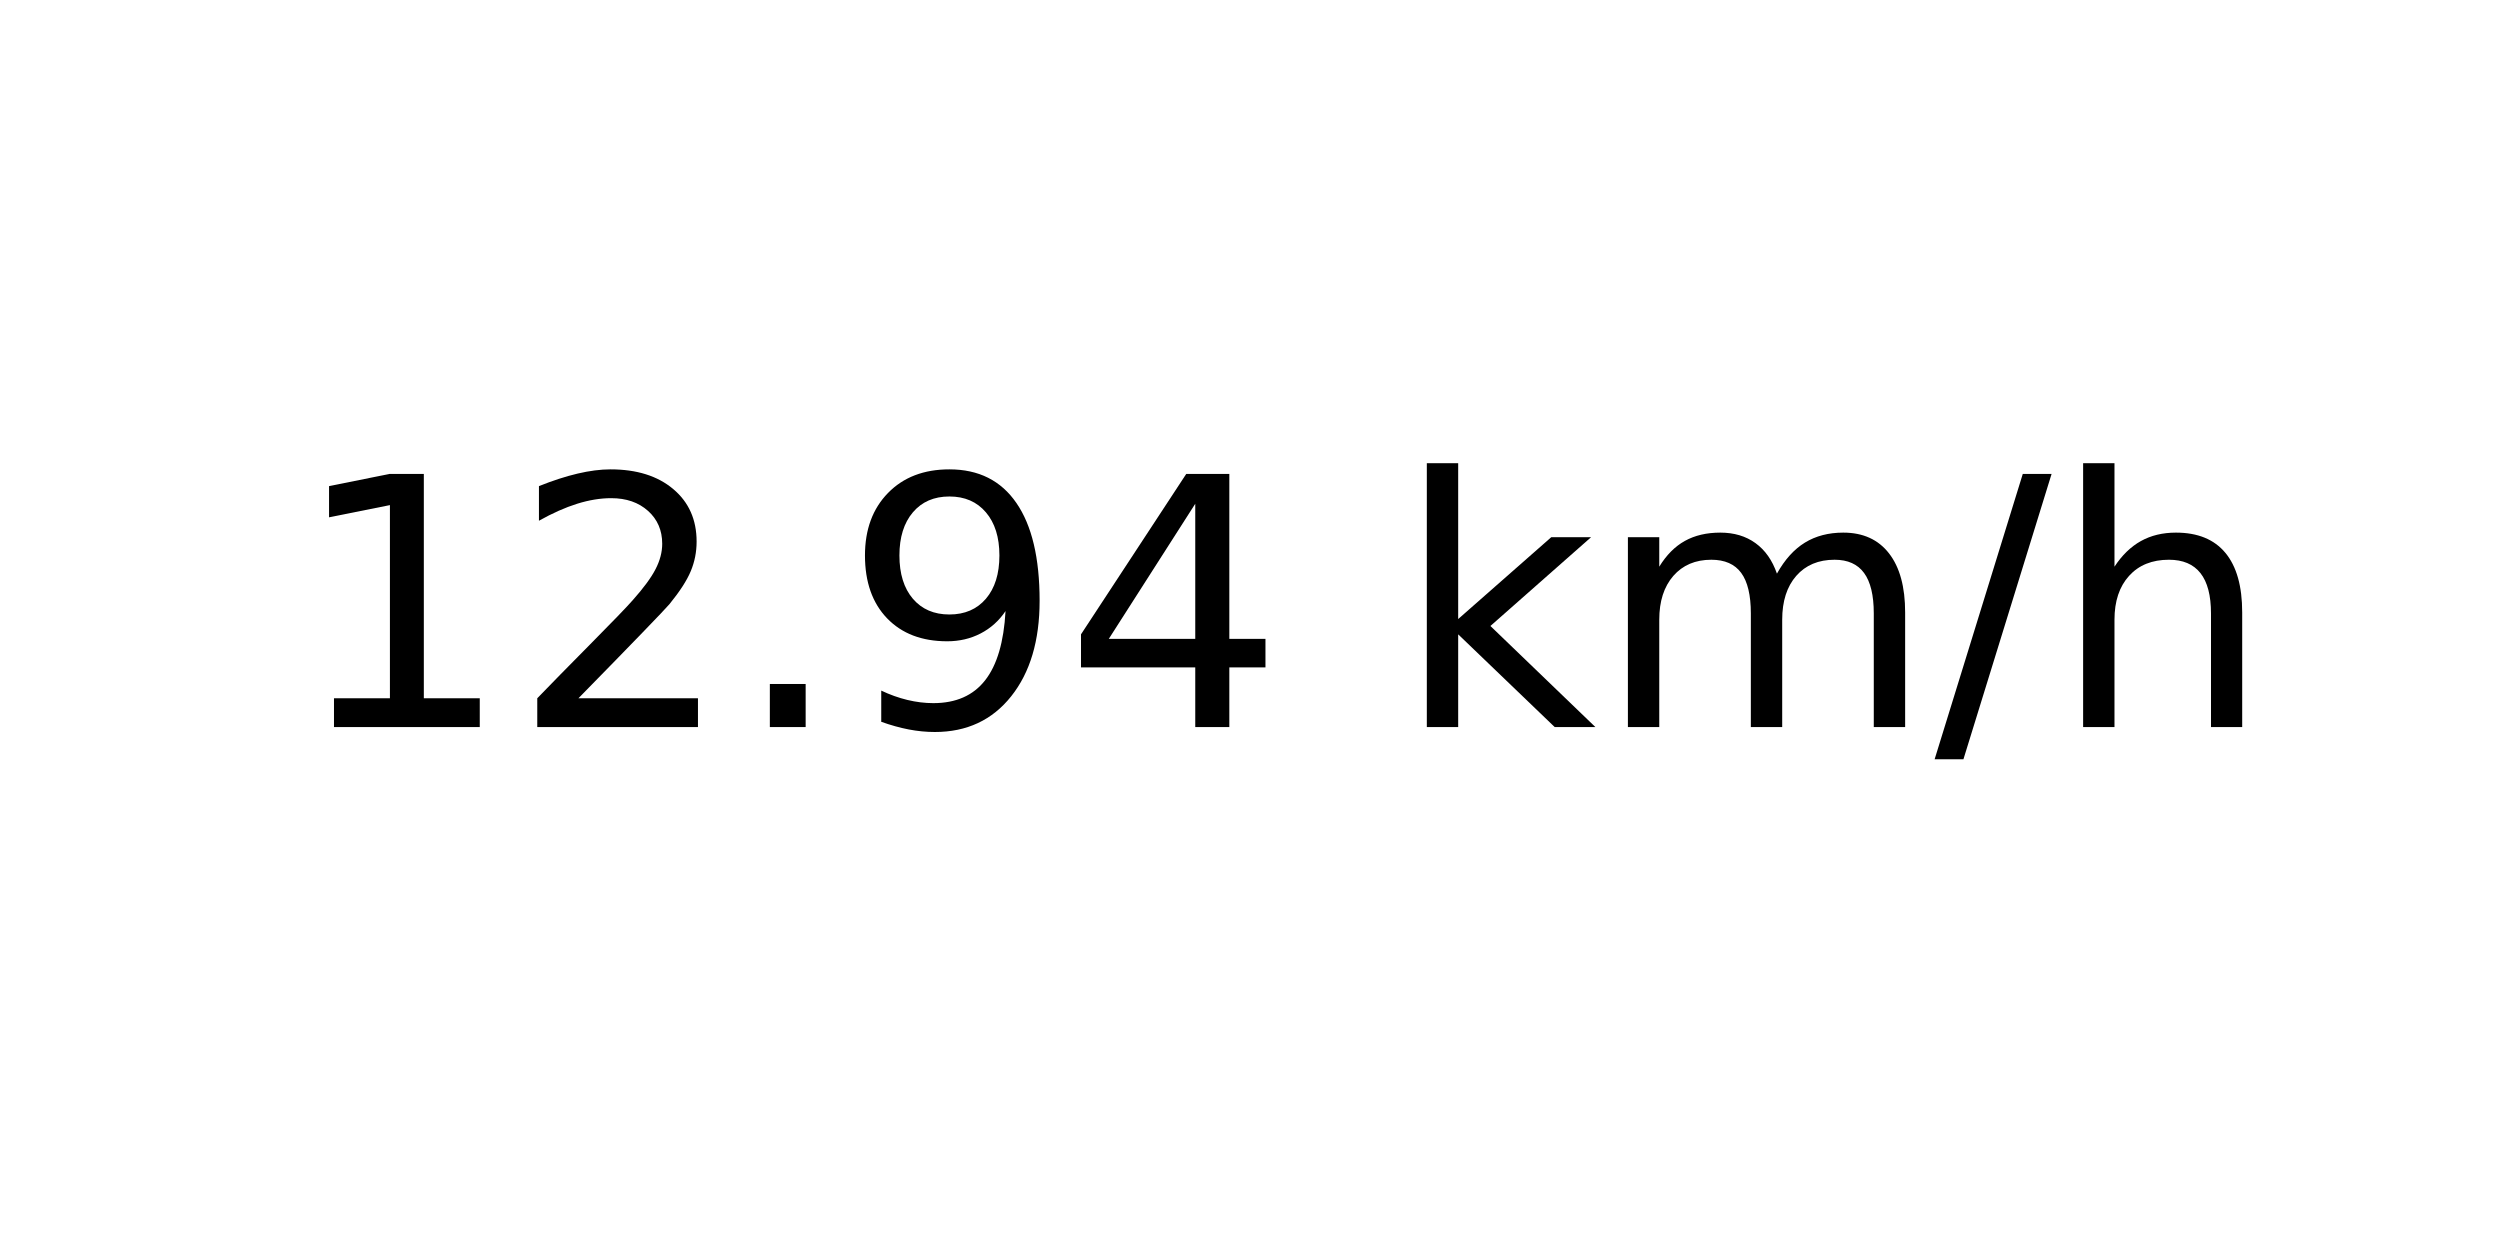
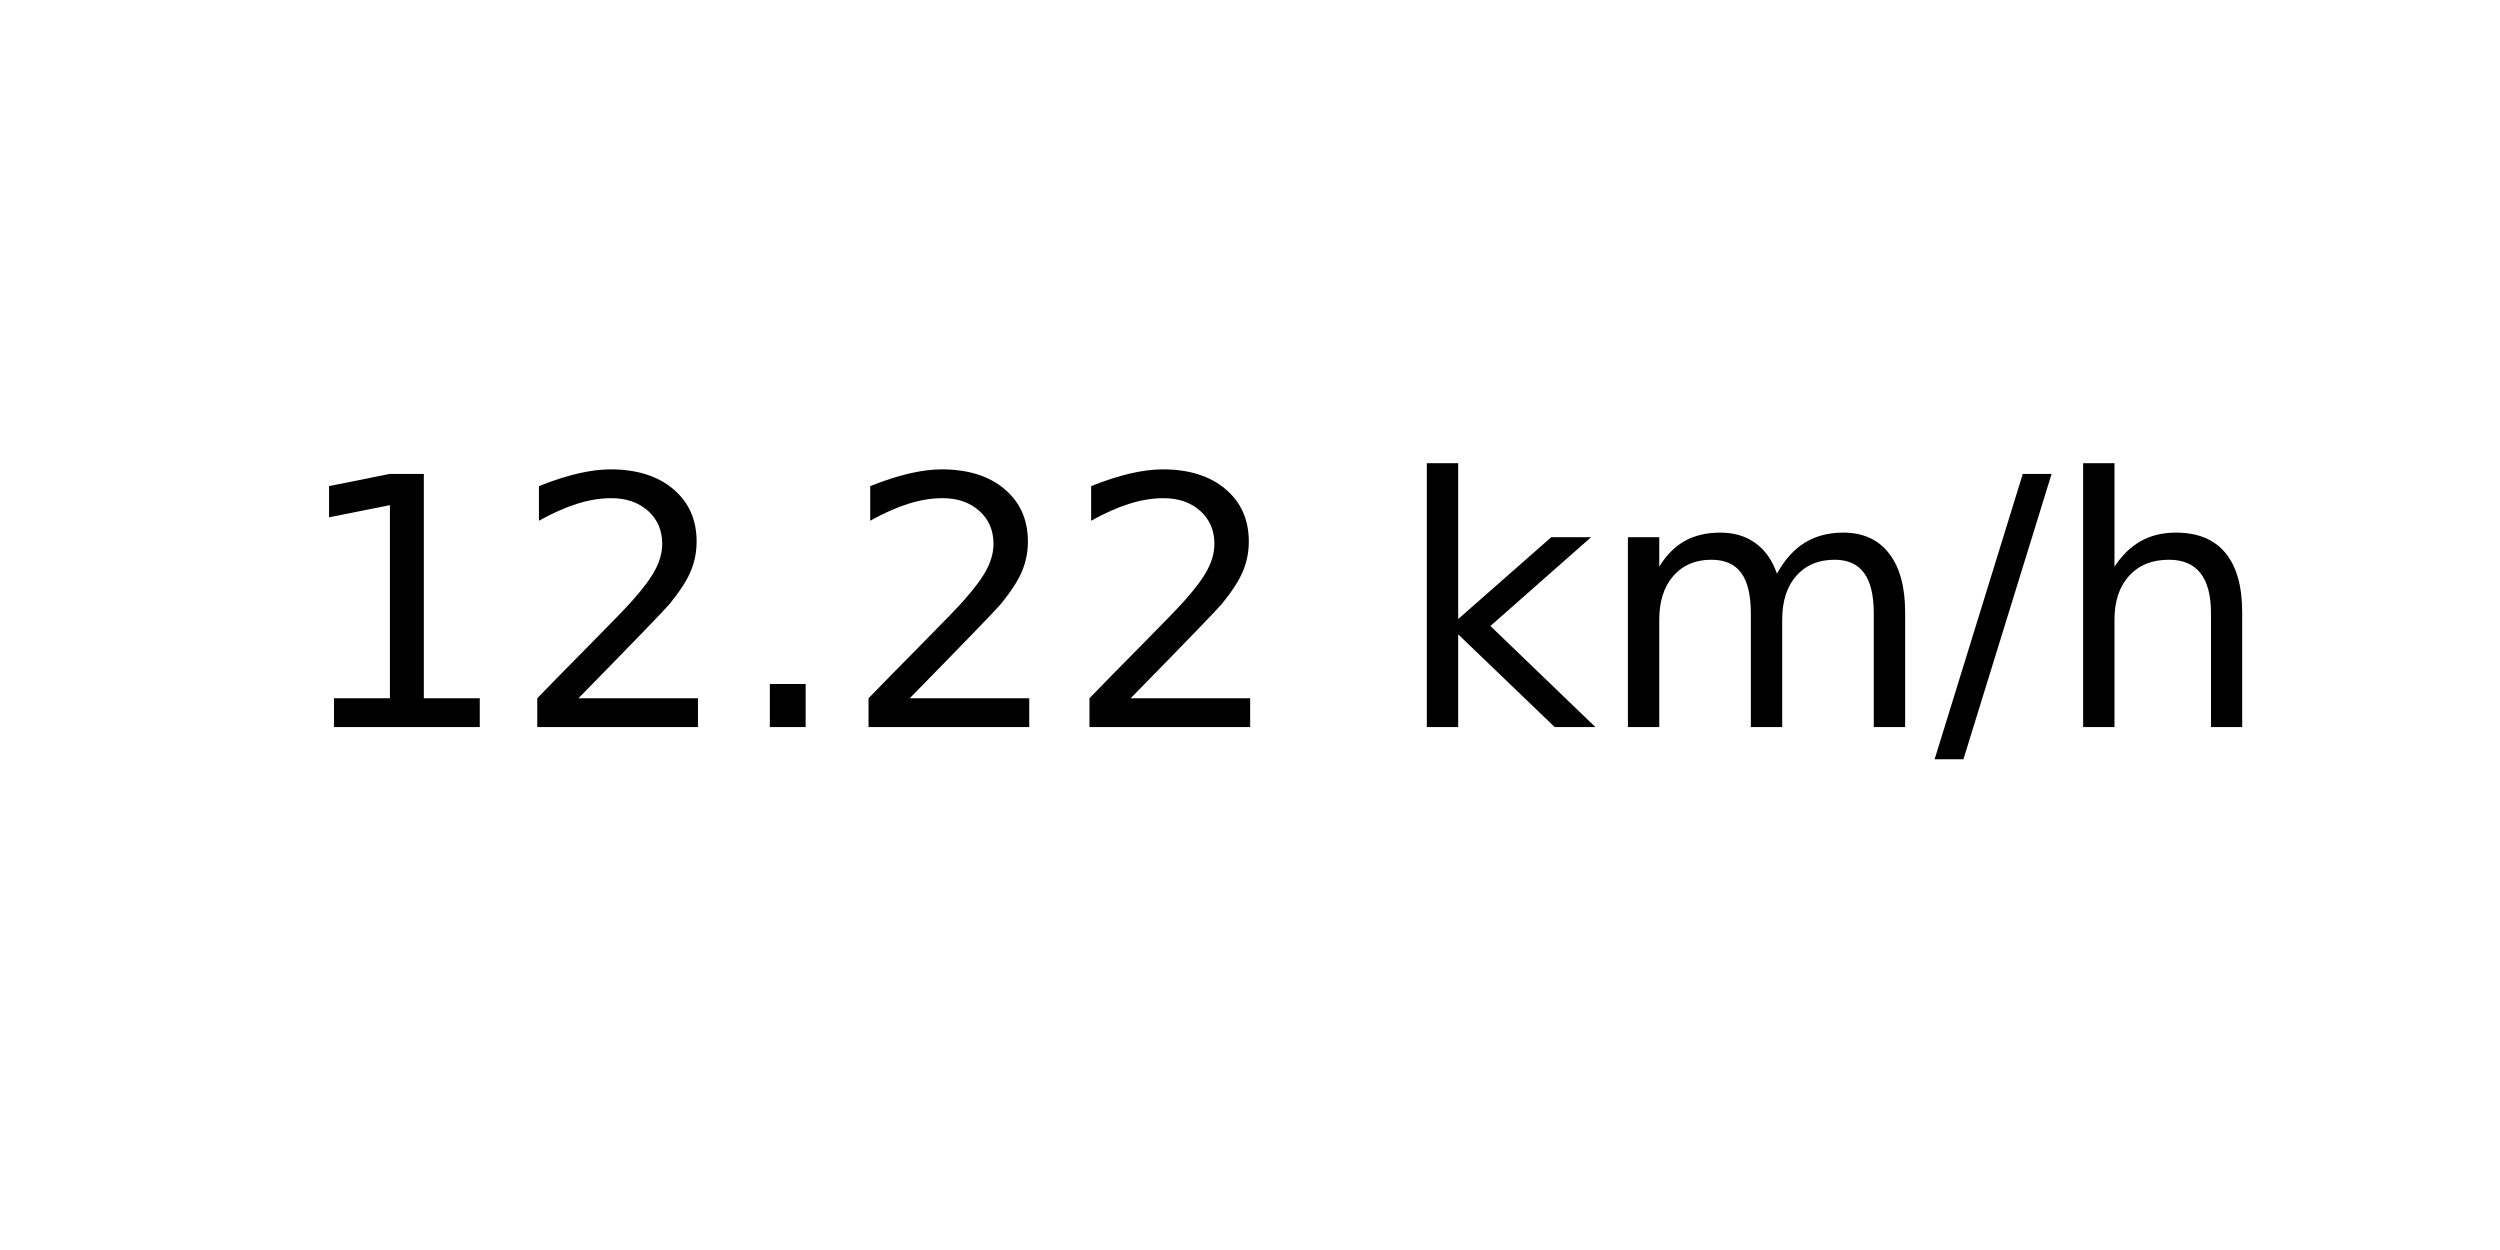
<svg xmlns="http://www.w3.org/2000/svg" xmlns:xlink="http://www.w3.org/1999/xlink" width="72pt" height="36pt" viewBox="0 0 72 36" version="1.1">
  <defs>
    <style type="text/css">*{stroke-linejoin: round; stroke-linecap: butt}</style>
  </defs>
  <g id="figure_1">
    <g id="axes_1">
      <g id="text_1">
        <g transform="translate(8.378125 20.93937) scale(0.1 -0.1)">
          <defs>
            <path id="DejaVuSans-31" d="M 794 531  L 1825 531  L 1825 4091  L 703 3866  L 703 4441  L 1819 4666  L 2450 4666  L 2450 531  L 3481 531  L 3481 0  L 794 0  L 794 531  z " transform="scale(0.015625)" />
            <path id="DejaVuSans-32" d="M 1228 531  L 3431 531  L 3431 0  L 469 0  L 469 531  Q 828 903 1448 1529  Q 2069 2156 2228 2338  Q 2531 2678 2651 2914  Q 2772 3150 2772 3378  Q 2772 3750 2511 3984  Q 2250 4219 1831 4219  Q 1534 4219 1204 4116  Q 875 4013 500 3803  L 500 4441  Q 881 4594 1212 4672  Q 1544 4750 1819 4750  Q 2544 4750 2975 4387  Q 3406 4025 3406 3419  Q 3406 3131 3298 2873  Q 3191 2616 2906 2266  Q 2828 2175 2409 1742  Q 1991 1309 1228 531  z " transform="scale(0.015625)" />
            <path id="DejaVuSans-2e" d="M 684 794  L 1344 794  L 1344 0  L 684 0  L 684 794  z " transform="scale(0.015625)" />
-             <path id="DejaVuSans-39" d="M 703 97  L 703 672  Q 941 559 1184 500  Q 1428 441 1663 441  Q 2288 441 2617 861  Q 2947 1281 2994 2138  Q 2813 1869 2534 1725  Q 2256 1581 1919 1581  Q 1219 1581 811 2004  Q 403 2428 403 3163  Q 403 3881 828 4315  Q 1253 4750 1959 4750  Q 2769 4750 3195 4129  Q 3622 3509 3622 2328  Q 3622 1225 3098 567  Q 2575 -91 1691 -91  Q 1453 -91 1209 -44  Q 966 3 703 97  z M 1959 2075  Q 2384 2075 2632 2365  Q 2881 2656 2881 3163  Q 2881 3666 2632 3958  Q 2384 4250 1959 4250  Q 1534 4250 1286 3958  Q 1038 3666 1038 3163  Q 1038 2656 1286 2365  Q 1534 2075 1959 2075  z " transform="scale(0.015625)" />
-             <path id="DejaVuSans-34" d="M 2419 4116  L 825 1625  L 2419 1625  L 2419 4116  z M 2253 4666  L 3047 4666  L 3047 1625  L 3713 1625  L 3713 1100  L 3047 1100  L 3047 0  L 2419 0  L 2419 1100  L 313 1100  L 313 1709  L 2253 4666  z " transform="scale(0.015625)" />
            <path id="DejaVuSans-20" transform="scale(0.015625)" />
            <path id="DejaVuSans-6b" d="M 581 4863  L 1159 4863  L 1159 1991  L 2875 3500  L 3609 3500  L 1753 1863  L 3688 0  L 2938 0  L 1159 1709  L 1159 0  L 581 0  L 581 4863  z " transform="scale(0.015625)" />
            <path id="DejaVuSans-6d" d="M 3328 2828  Q 3544 3216 3844 3400  Q 4144 3584 4550 3584  Q 5097 3584 5394 3201  Q 5691 2819 5691 2113  L 5691 0  L 5113 0  L 5113 2094  Q 5113 2597 4934 2840  Q 4756 3084 4391 3084  Q 3944 3084 3684 2787  Q 3425 2491 3425 1978  L 3425 0  L 2847 0  L 2847 2094  Q 2847 2600 2669 2842  Q 2491 3084 2119 3084  Q 1678 3084 1418 2786  Q 1159 2488 1159 1978  L 1159 0  L 581 0  L 581 3500  L 1159 3500  L 1159 2956  Q 1356 3278 1631 3431  Q 1906 3584 2284 3584  Q 2666 3584 2933 3390  Q 3200 3197 3328 2828  z " transform="scale(0.015625)" />
            <path id="DejaVuSans-2f" d="M 1625 4666  L 2156 4666  L 531 -594  L 0 -594  L 1625 4666  z " transform="scale(0.015625)" />
            <path id="DejaVuSans-68" d="M 3513 2113  L 3513 0  L 2938 0  L 2938 2094  Q 2938 2591 2744 2837  Q 2550 3084 2163 3084  Q 1697 3084 1428 2787  Q 1159 2491 1159 1978  L 1159 0  L 581 0  L 581 4863  L 1159 4863  L 1159 2956  Q 1366 3272 1645 3428  Q 1925 3584 2291 3584  Q 2894 3584 3203 3211  Q 3513 2838 3513 2113  z " transform="scale(0.015625)" />
          </defs>
          <use xlink:href="#DejaVuSans-31" />
          <use xlink:href="#DejaVuSans-32" x="63.623" />
          <use xlink:href="#DejaVuSans-2e" x="127.246" />
-           <use xlink:href="#DejaVuSans-39" x="159.033" />
-           <use xlink:href="#DejaVuSans-34" x="222.656" />
+           <use xlink:href="#DejaVuSans-32" x="159.033" />
+           <use xlink:href="#DejaVuSans-32" x="222.656" />
          <use xlink:href="#DejaVuSans-20" x="286.279" />
          <use xlink:href="#DejaVuSans-6b" x="318.066" />
          <use xlink:href="#DejaVuSans-6d" x="375.977" />
          <use xlink:href="#DejaVuSans-2f" x="473.389" />
          <use xlink:href="#DejaVuSans-68" x="507.08" />
        </g>
      </g>
    </g>
  </g>
</svg>
